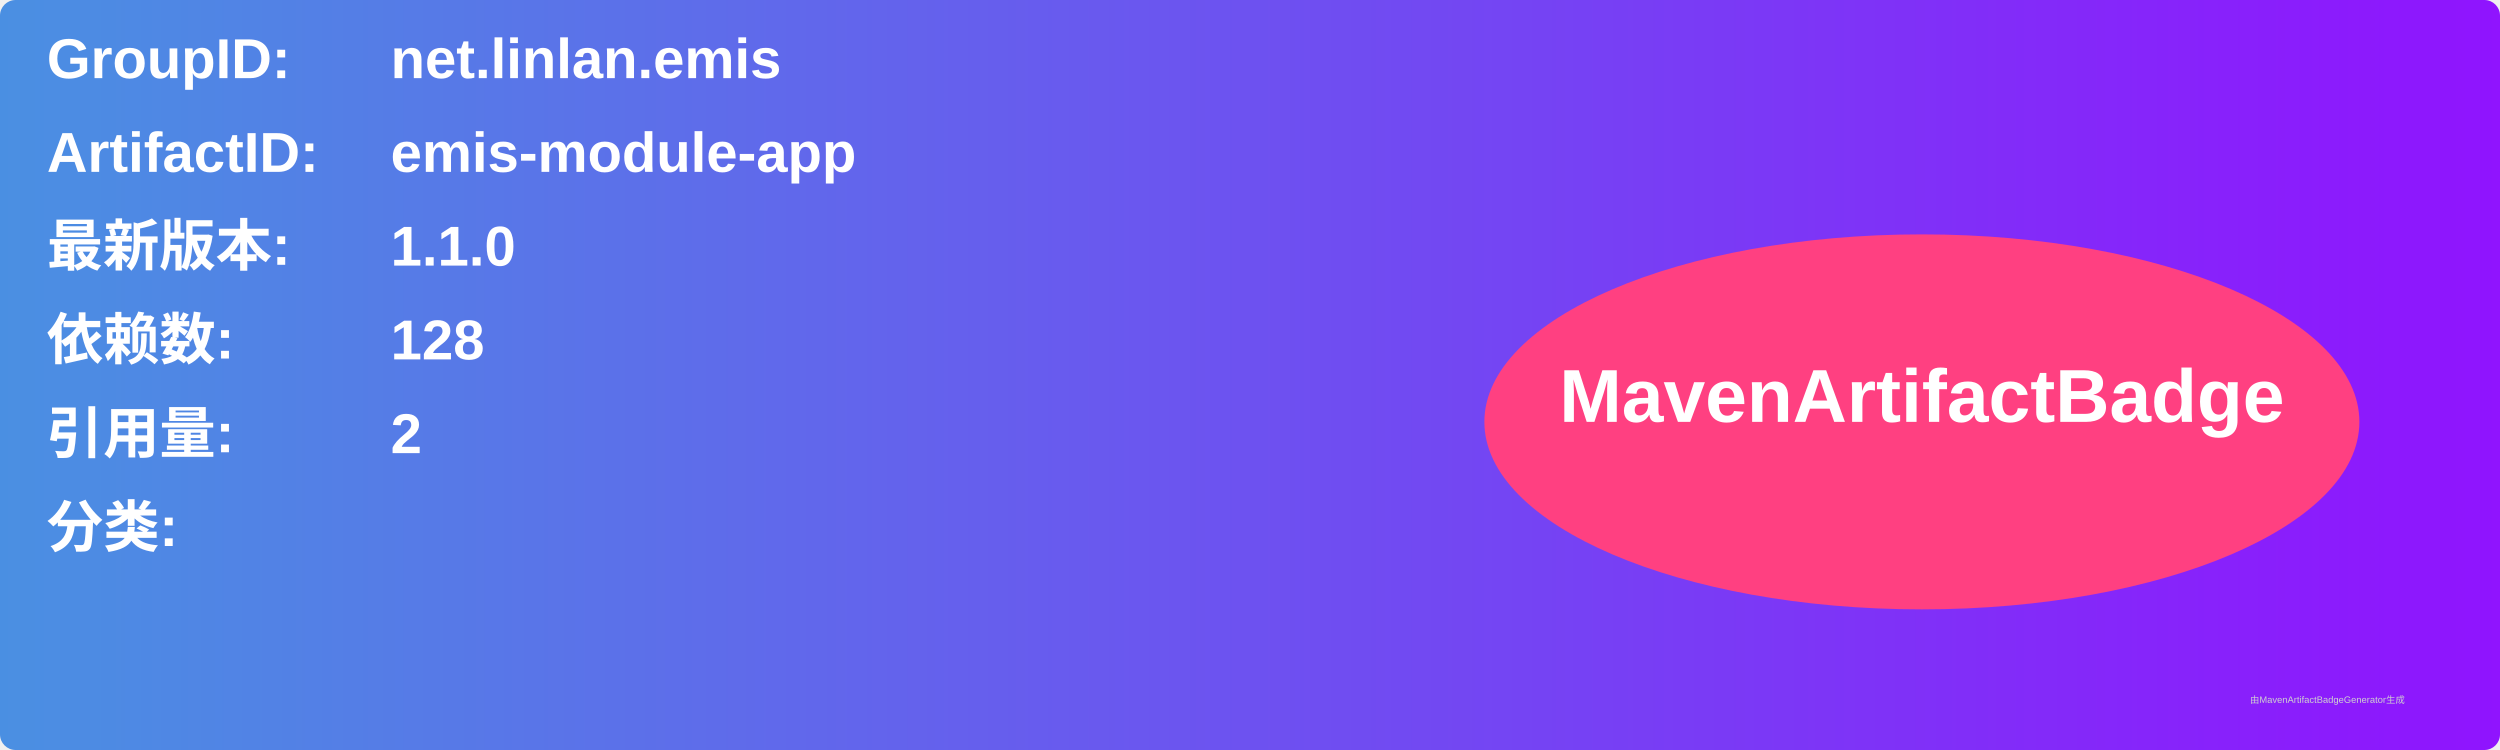
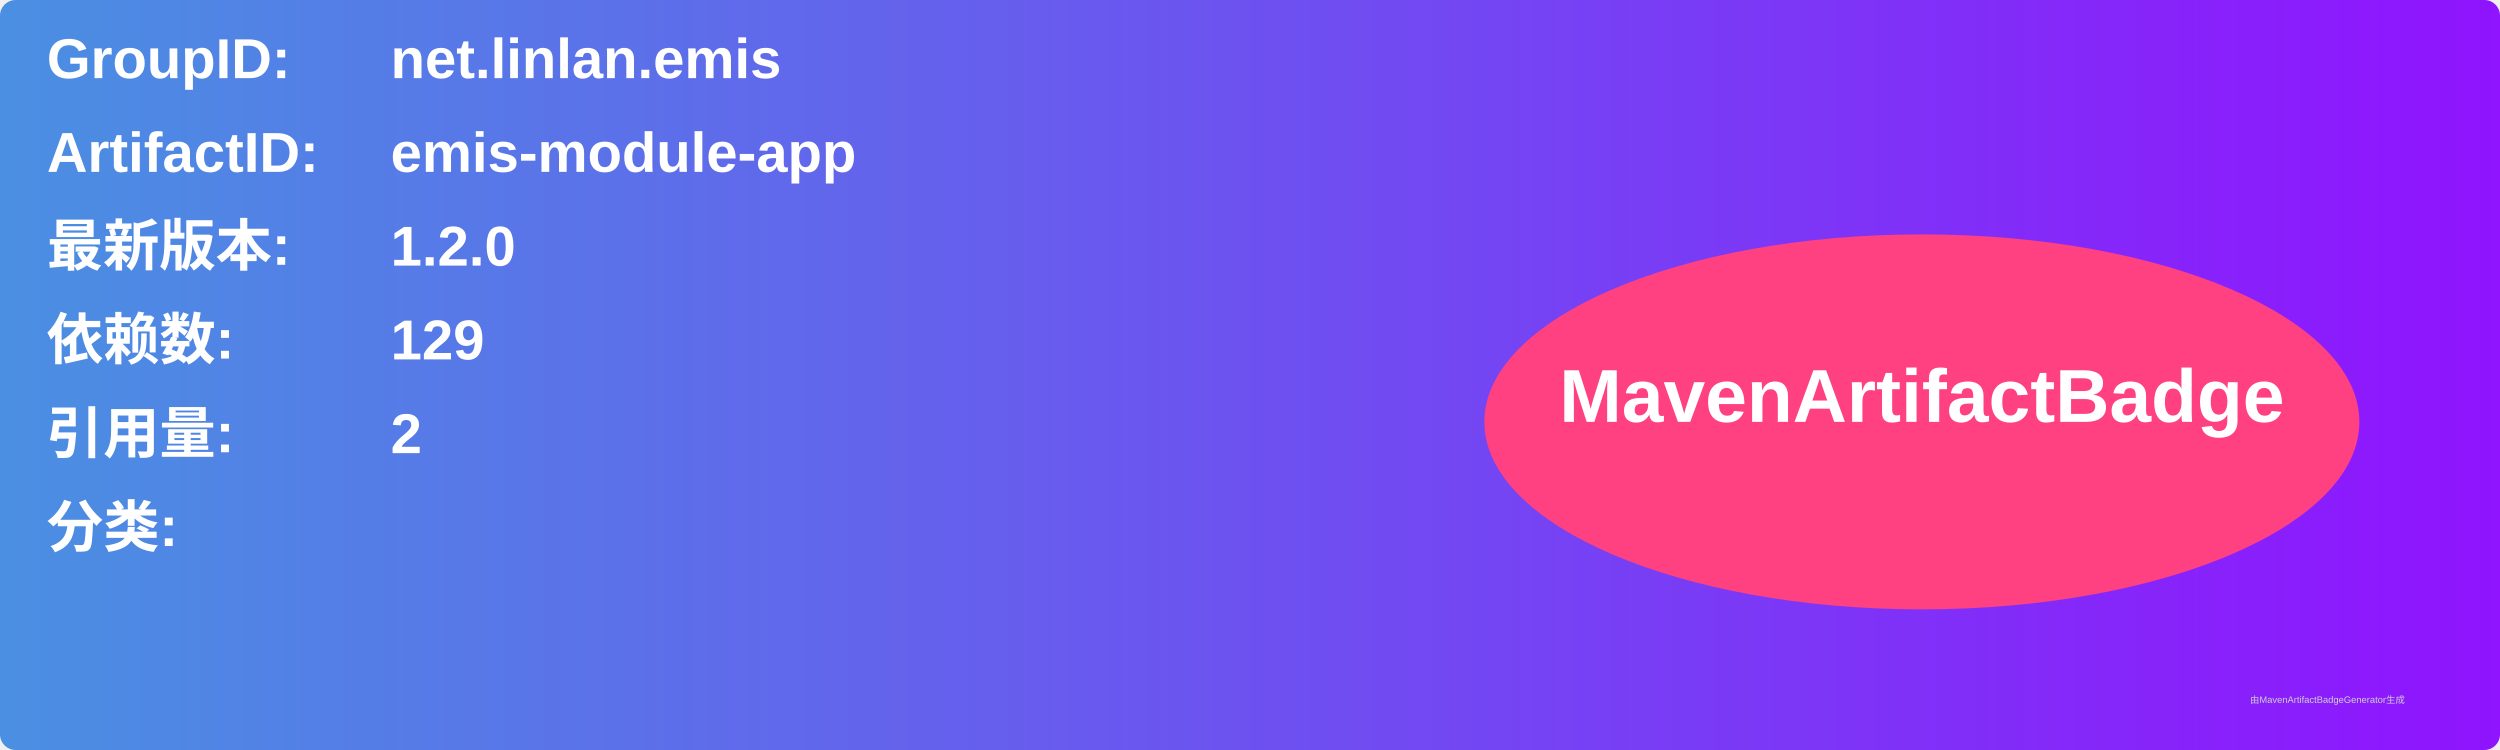
<svg xmlns="http://www.w3.org/2000/svg" width="800" height="240" viewBox="0 0 800 240">
  <linearGradient id="grad" x1="0%" y1="0%" x2="100%" y2="0%">
    <stop offset="0%" stop-color="#4a90e2" />
    <stop offset="100%" stop-color="#9013fe" />
  </linearGradient>
  <rect width="100%" height="100%" rx="5" ry="5" fill="url(#grad)" />
  <g transform="translate(15, 15)">
    <text x="0" y="10" font-family="Arial" font-size="18" fill="white" font-weight="bold" width="260">GroupID:</text>
    <text x="110" y="10" font-family="Arial" font-size="18" fill="white" font-weight="bold" width="460">net.linlan.emis</text>
    <text x="0" y="40" font-family="Arial" font-size="18" fill="white" font-weight="bold" width="260">ArtifactID:</text>
    <text x="110" y="40" font-family="Arial" font-size="18" fill="white" font-weight="bold" width="460">emis-module-app</text>
    <text x="0" y="70" font-family="Arial" font-size="18" fill="white" font-weight="bold">最新版本:</text>
    <text x="110" y="70" font-family="Arial" font-size="18" fill="white" font-weight="bold">
-       <tspan font-weight="bold">1.1.0</tspan>
+       <tspan font-weight="bold">1.2.0</tspan>
    </text>
    <text x="0" y="100" font-family="Arial" font-size="18" fill="white" font-weight="bold">依赖数: </text>
    <text x="110" y="100" font-family="Arial" font-size="18" fill="white">
-       <tspan font-weight="bold">128</tspan>
+       <tspan font-weight="bold">129</tspan>
    </text>
    <text x="0" y="130" font-family="Arial" font-size="18" fill="white" font-weight="bold">引用量: </text>
    <text x="110" y="130" font-family="Arial" font-size="18" fill="white">
      <tspan font-weight="bold">2</tspan>
    </text>
    <text x="0" y="160" font-family="Arial" font-size="18" fill="white" font-weight="bold">分类:</text>
    <text x="10" y="190" font-family="Arial" font-size="10" fill="white">
      <tspan font-weight="bold" />
    </text>
    <ellipse cx="600" cy="120" rx="140" ry="60" fill="#ff4081" />
    <text x="600" y="120" text-anchor="middle" font-family="Arial" font-size="24" fill="white" font-weight="bold">MavenArtifactBadge</text>
  </g>
  <text x="720" y="225" font-family="Arial" font-size="3" fill="#d0d0d0">由MavenArtifactBadgeGenerator生成</text>
</svg>
